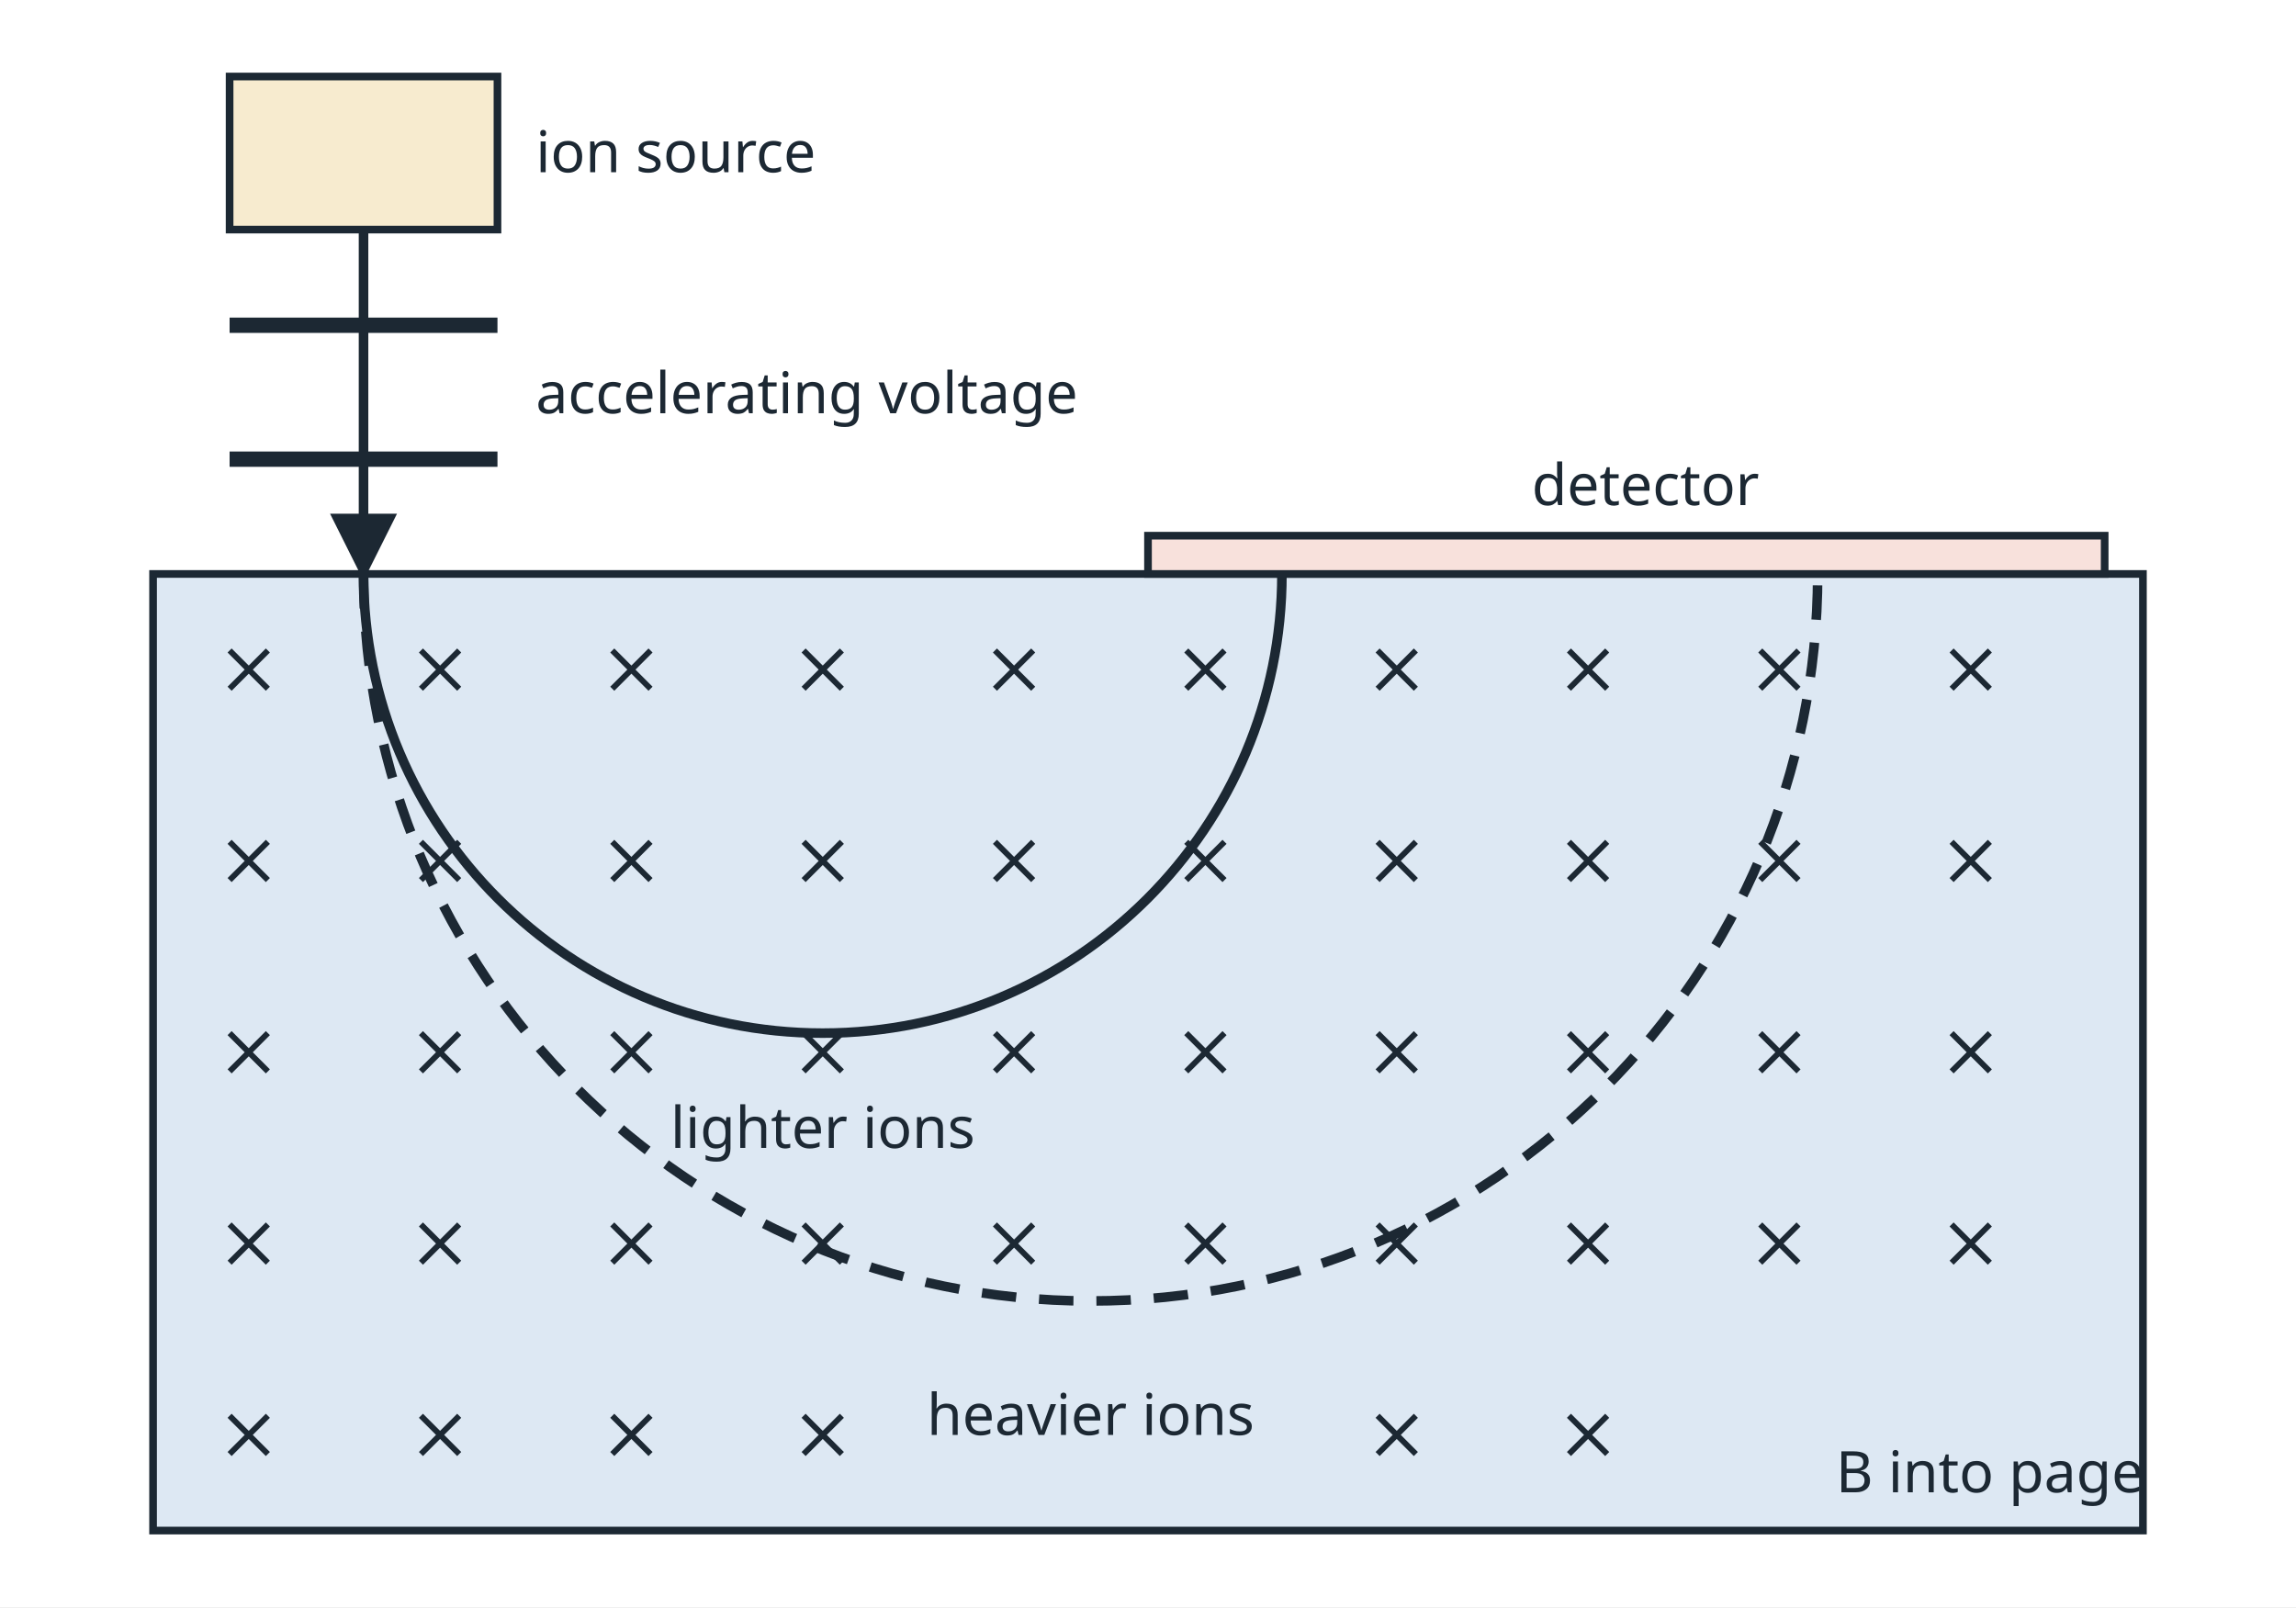
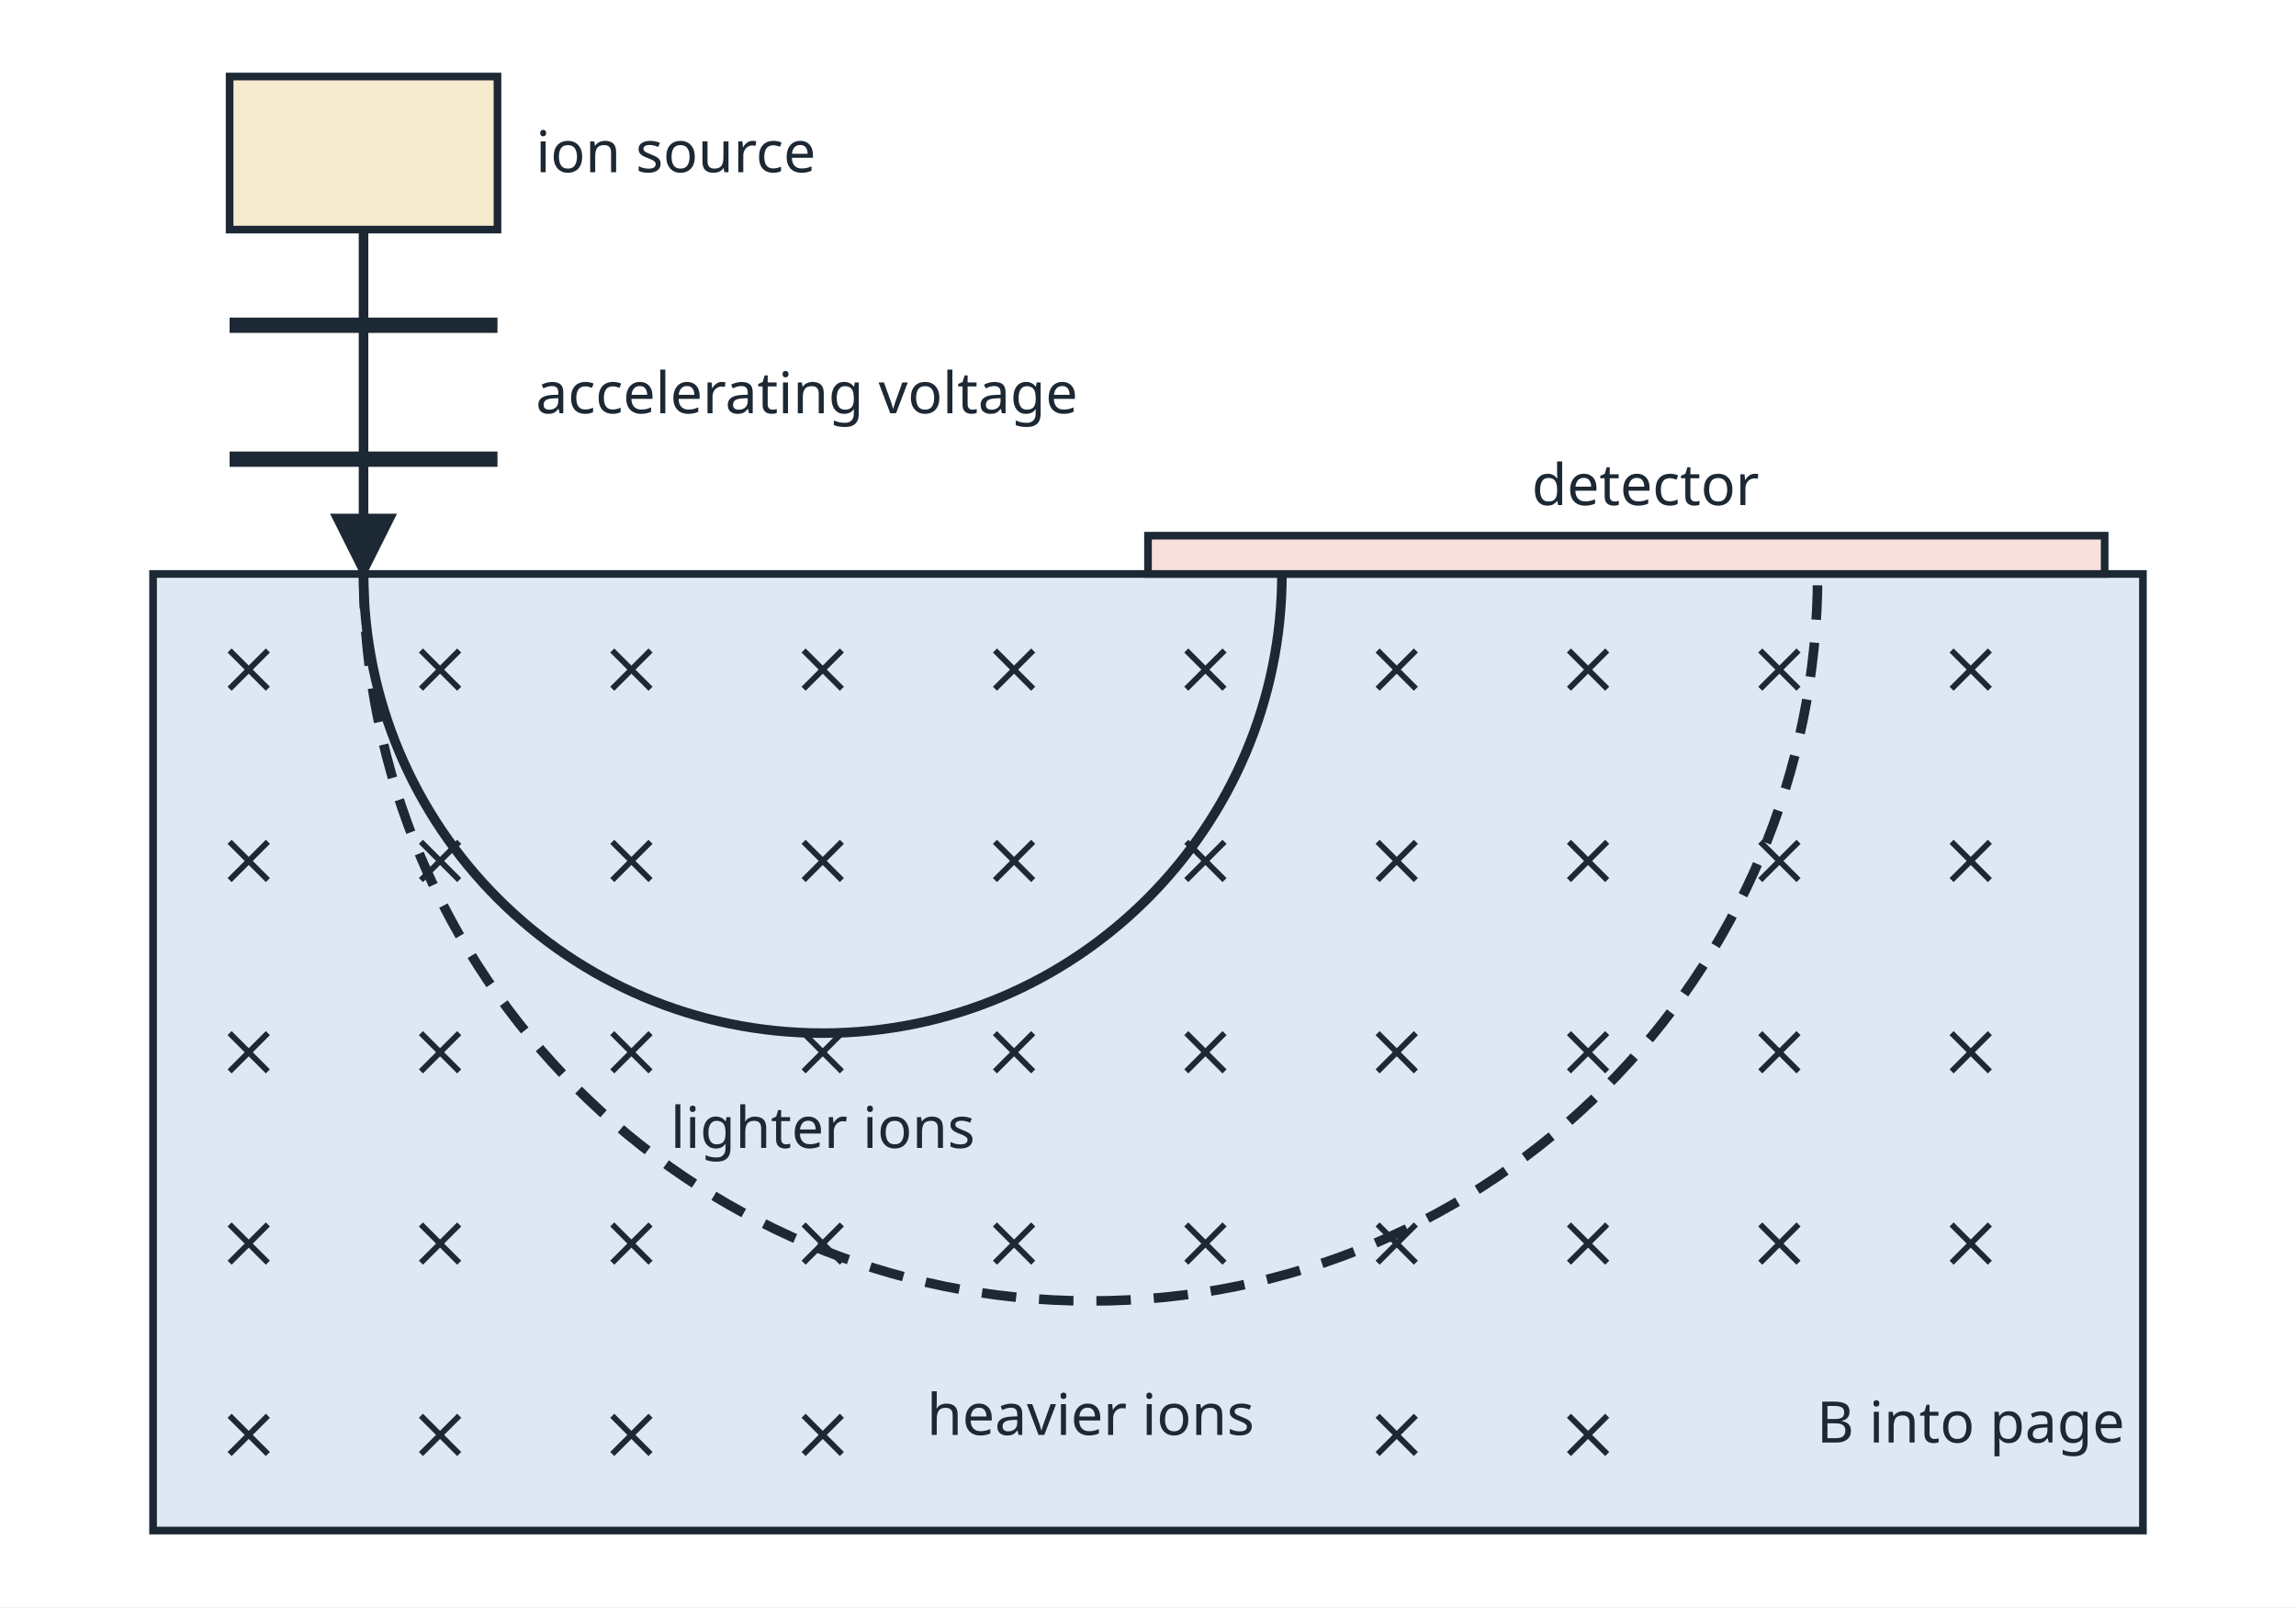
<svg xmlns="http://www.w3.org/2000/svg" viewBox="0 0 600 420" width="600" height="420" role="img">
  <defs>
    <marker id="ah" viewBox="0 0 10 10" refX="9" refY="5" markerWidth="7" markerHeight="7" orient="auto-start-reverse">
      <path d="M0 0 L10 5 L0 10 z" fill="#1c2833" />
    </marker>
  </defs>
  <rect x="0" y="0" width="600" height="420" fill="#ffffff" />
  <rect x="40" y="150" width="520" height="250" rx="0" fill="#dde8f3" stroke="#1c2833" stroke-width="2" />
  <line x1="60.0" y1="170.0" x2="70.0" y2="180.0" stroke="#1c2833" stroke-width="1.5" />
  <line x1="60.0" y1="180.0" x2="70.0" y2="170.0" stroke="#1c2833" stroke-width="1.5" />
  <line x1="60.0" y1="220.0" x2="70.0" y2="230.0" stroke="#1c2833" stroke-width="1.5" />
  <line x1="60.0" y1="230.0" x2="70.0" y2="220.0" stroke="#1c2833" stroke-width="1.5" />
  <line x1="60.0" y1="270.0" x2="70.0" y2="280.0" stroke="#1c2833" stroke-width="1.5" />
  <line x1="60.0" y1="280.0" x2="70.0" y2="270.0" stroke="#1c2833" stroke-width="1.5" />
  <line x1="60.0" y1="320.0" x2="70.0" y2="330.0" stroke="#1c2833" stroke-width="1.5" />
  <line x1="60.0" y1="330.0" x2="70.0" y2="320.0" stroke="#1c2833" stroke-width="1.5" />
  <line x1="60.0" y1="370.0" x2="70.0" y2="380.0" stroke="#1c2833" stroke-width="1.5" />
  <line x1="60.0" y1="380.0" x2="70.0" y2="370.0" stroke="#1c2833" stroke-width="1.5" />
  <line x1="110.0" y1="170.0" x2="120.0" y2="180.0" stroke="#1c2833" stroke-width="1.5" />
  <line x1="110.0" y1="180.0" x2="120.0" y2="170.0" stroke="#1c2833" stroke-width="1.5" />
  <line x1="110.0" y1="220.0" x2="120.0" y2="230.0" stroke="#1c2833" stroke-width="1.5" />
  <line x1="110.0" y1="230.0" x2="120.0" y2="220.0" stroke="#1c2833" stroke-width="1.5" />
  <line x1="110.0" y1="270.0" x2="120.0" y2="280.0" stroke="#1c2833" stroke-width="1.5" />
  <line x1="110.0" y1="280.0" x2="120.0" y2="270.0" stroke="#1c2833" stroke-width="1.5" />
  <line x1="110.0" y1="320.0" x2="120.0" y2="330.0" stroke="#1c2833" stroke-width="1.5" />
  <line x1="110.0" y1="330.0" x2="120.0" y2="320.0" stroke="#1c2833" stroke-width="1.5" />
  <line x1="110.0" y1="370.0" x2="120.0" y2="380.0" stroke="#1c2833" stroke-width="1.5" />
  <line x1="110.0" y1="380.0" x2="120.0" y2="370.0" stroke="#1c2833" stroke-width="1.5" />
  <line x1="160.0" y1="170.0" x2="170.0" y2="180.0" stroke="#1c2833" stroke-width="1.5" />
  <line x1="160.0" y1="180.0" x2="170.0" y2="170.0" stroke="#1c2833" stroke-width="1.5" />
  <line x1="160.0" y1="220.0" x2="170.0" y2="230.0" stroke="#1c2833" stroke-width="1.5" />
  <line x1="160.0" y1="230.0" x2="170.0" y2="220.0" stroke="#1c2833" stroke-width="1.5" />
  <line x1="160.0" y1="270.0" x2="170.0" y2="280.0" stroke="#1c2833" stroke-width="1.5" />
  <line x1="160.0" y1="280.0" x2="170.0" y2="270.0" stroke="#1c2833" stroke-width="1.5" />
  <line x1="160.0" y1="320.0" x2="170.0" y2="330.0" stroke="#1c2833" stroke-width="1.5" />
  <line x1="160.0" y1="330.0" x2="170.0" y2="320.0" stroke="#1c2833" stroke-width="1.5" />
  <line x1="160.0" y1="370.0" x2="170.0" y2="380.0" stroke="#1c2833" stroke-width="1.5" />
  <line x1="160.0" y1="380.0" x2="170.0" y2="370.0" stroke="#1c2833" stroke-width="1.5" />
  <line x1="210.0" y1="170.0" x2="220.0" y2="180.0" stroke="#1c2833" stroke-width="1.5" />
  <line x1="210.0" y1="180.0" x2="220.0" y2="170.0" stroke="#1c2833" stroke-width="1.5" />
  <line x1="210.0" y1="220.0" x2="220.0" y2="230.0" stroke="#1c2833" stroke-width="1.5" />
  <line x1="210.0" y1="230.0" x2="220.0" y2="220.0" stroke="#1c2833" stroke-width="1.5" />
  <line x1="210.0" y1="270.0" x2="220.0" y2="280.0" stroke="#1c2833" stroke-width="1.5" />
  <line x1="210.0" y1="280.0" x2="220.0" y2="270.0" stroke="#1c2833" stroke-width="1.5" />
  <line x1="210.0" y1="320.0" x2="220.0" y2="330.0" stroke="#1c2833" stroke-width="1.5" />
  <line x1="210.0" y1="330.0" x2="220.0" y2="320.0" stroke="#1c2833" stroke-width="1.5" />
  <line x1="210.0" y1="370.0" x2="220.0" y2="380.0" stroke="#1c2833" stroke-width="1.5" />
  <line x1="210.0" y1="380.0" x2="220.0" y2="370.0" stroke="#1c2833" stroke-width="1.5" />
  <line x1="260.0" y1="170.0" x2="270.0" y2="180.0" stroke="#1c2833" stroke-width="1.5" />
  <line x1="260.0" y1="180.0" x2="270.0" y2="170.0" stroke="#1c2833" stroke-width="1.5" />
  <line x1="260.0" y1="220.0" x2="270.0" y2="230.0" stroke="#1c2833" stroke-width="1.5" />
  <line x1="260.0" y1="230.0" x2="270.0" y2="220.0" stroke="#1c2833" stroke-width="1.5" />
  <line x1="260.0" y1="270.0" x2="270.0" y2="280.0" stroke="#1c2833" stroke-width="1.5" />
  <line x1="260.0" y1="280.0" x2="270.0" y2="270.0" stroke="#1c2833" stroke-width="1.5" />
  <line x1="260.0" y1="320.0" x2="270.0" y2="330.0" stroke="#1c2833" stroke-width="1.5" />
  <line x1="260.0" y1="330.0" x2="270.0" y2="320.0" stroke="#1c2833" stroke-width="1.5" />
  <line x1="310.0" y1="170.0" x2="320.0" y2="180.0" stroke="#1c2833" stroke-width="1.5" />
  <line x1="310.0" y1="180.0" x2="320.0" y2="170.0" stroke="#1c2833" stroke-width="1.5" />
  <line x1="310.0" y1="220.0" x2="320.0" y2="230.0" stroke="#1c2833" stroke-width="1.5" />
  <line x1="310.0" y1="230.0" x2="320.0" y2="220.0" stroke="#1c2833" stroke-width="1.5" />
  <line x1="310.0" y1="270.0" x2="320.0" y2="280.0" stroke="#1c2833" stroke-width="1.5" />
  <line x1="310.0" y1="280.0" x2="320.0" y2="270.0" stroke="#1c2833" stroke-width="1.5" />
  <line x1="310.0" y1="320.0" x2="320.0" y2="330.0" stroke="#1c2833" stroke-width="1.5" />
  <line x1="310.0" y1="330.0" x2="320.0" y2="320.0" stroke="#1c2833" stroke-width="1.5" />
  <line x1="360.0" y1="170.0" x2="370.0" y2="180.0" stroke="#1c2833" stroke-width="1.5" />
  <line x1="360.0" y1="180.0" x2="370.0" y2="170.0" stroke="#1c2833" stroke-width="1.5" />
  <line x1="360.0" y1="220.0" x2="370.0" y2="230.0" stroke="#1c2833" stroke-width="1.5" />
  <line x1="360.0" y1="230.0" x2="370.0" y2="220.0" stroke="#1c2833" stroke-width="1.5" />
  <line x1="360.0" y1="270.0" x2="370.0" y2="280.0" stroke="#1c2833" stroke-width="1.5" />
  <line x1="360.0" y1="280.0" x2="370.0" y2="270.0" stroke="#1c2833" stroke-width="1.5" />
  <line x1="360.0" y1="320.0" x2="370.0" y2="330.0" stroke="#1c2833" stroke-width="1.5" />
  <line x1="360.0" y1="330.0" x2="370.0" y2="320.0" stroke="#1c2833" stroke-width="1.5" />
  <line x1="360.0" y1="370.0" x2="370.0" y2="380.0" stroke="#1c2833" stroke-width="1.5" />
  <line x1="360.0" y1="380.0" x2="370.0" y2="370.0" stroke="#1c2833" stroke-width="1.5" />
  <line x1="410.0" y1="170.0" x2="420.0" y2="180.0" stroke="#1c2833" stroke-width="1.5" />
  <line x1="410.0" y1="180.0" x2="420.0" y2="170.0" stroke="#1c2833" stroke-width="1.5" />
  <line x1="410.0" y1="220.0" x2="420.0" y2="230.0" stroke="#1c2833" stroke-width="1.5" />
  <line x1="410.0" y1="230.0" x2="420.0" y2="220.0" stroke="#1c2833" stroke-width="1.5" />
  <line x1="410.0" y1="270.0" x2="420.0" y2="280.0" stroke="#1c2833" stroke-width="1.5" />
  <line x1="410.0" y1="280.0" x2="420.0" y2="270.0" stroke="#1c2833" stroke-width="1.5" />
  <line x1="410.0" y1="320.0" x2="420.0" y2="330.0" stroke="#1c2833" stroke-width="1.5" />
  <line x1="410.0" y1="330.0" x2="420.0" y2="320.0" stroke="#1c2833" stroke-width="1.5" />
  <line x1="410.0" y1="370.0" x2="420.0" y2="380.0" stroke="#1c2833" stroke-width="1.5" />
  <line x1="410.0" y1="380.0" x2="420.0" y2="370.0" stroke="#1c2833" stroke-width="1.5" />
  <line x1="460.0" y1="170.0" x2="470.0" y2="180.0" stroke="#1c2833" stroke-width="1.5" />
  <line x1="460.0" y1="180.0" x2="470.0" y2="170.0" stroke="#1c2833" stroke-width="1.5" />
  <line x1="460.0" y1="220.0" x2="470.0" y2="230.0" stroke="#1c2833" stroke-width="1.5" />
  <line x1="460.0" y1="230.0" x2="470.0" y2="220.0" stroke="#1c2833" stroke-width="1.5" />
  <line x1="460.0" y1="270.0" x2="470.0" y2="280.0" stroke="#1c2833" stroke-width="1.5" />
  <line x1="460.0" y1="280.0" x2="470.0" y2="270.0" stroke="#1c2833" stroke-width="1.5" />
  <line x1="460.0" y1="320.0" x2="470.0" y2="330.0" stroke="#1c2833" stroke-width="1.5" />
  <line x1="460.0" y1="330.0" x2="470.0" y2="320.0" stroke="#1c2833" stroke-width="1.5" />
  <line x1="510.0" y1="170.0" x2="520.0" y2="180.0" stroke="#1c2833" stroke-width="1.5" />
  <line x1="510.0" y1="180.0" x2="520.0" y2="170.0" stroke="#1c2833" stroke-width="1.5" />
  <line x1="510.0" y1="220.0" x2="520.0" y2="230.0" stroke="#1c2833" stroke-width="1.5" />
  <line x1="510.0" y1="230.0" x2="520.0" y2="220.0" stroke="#1c2833" stroke-width="1.5" />
  <line x1="510.0" y1="270.0" x2="520.0" y2="280.0" stroke="#1c2833" stroke-width="1.5" />
  <line x1="510.0" y1="280.0" x2="520.0" y2="270.0" stroke="#1c2833" stroke-width="1.5" />
  <line x1="510.0" y1="320.0" x2="520.0" y2="330.0" stroke="#1c2833" stroke-width="1.5" />
  <line x1="510.0" y1="330.0" x2="520.0" y2="320.0" stroke="#1c2833" stroke-width="1.5" />
  <rect x="60" y="20" width="70" height="40" rx="0" fill="#f7ebcf" stroke="#1c2833" stroke-width="2" />
  <line x1="60.0" y1="85.0" x2="130.0" y2="85.0" stroke="#1c2833" stroke-width="4" />
  <line x1="60.0" y1="120.0" x2="130.0" y2="120.0" stroke="#1c2833" stroke-width="4" />
  <line x1="95.0" y1="60.0" x2="95.0" y2="150.0" stroke="#1c2833" stroke-width="2.5" marker-end="url(#ah)" />
  <rect x="300" y="140" width="250" height="10" rx="0" fill="#f8e1dc" stroke="#1c2833" stroke-width="2" />
  <path d="M95 150 A120 120 0 0 0 335 150" fill="none" stroke="#1c2833" stroke-width="2.5" />
  <path d="M95 150 A190 190 0 0 0 475 150" fill="none" stroke="#1c2833" stroke-width="2.5" stroke-dasharray="9 6" />
  <text x="140.0" y="45.0" font-family="sans-serif" font-size="15" text-anchor="start" fill="#1c2833">ion source</text>
  <text x="140.0" y="108.0" font-family="sans-serif" font-size="15" text-anchor="start" fill="#1c2833">accelerating voltage</text>
  <text x="430.0" y="132.0" font-family="sans-serif" font-size="15" text-anchor="middle" fill="#1c2833">detector</text>
  <text x="215.0" y="300.0" font-family="sans-serif" font-size="15" text-anchor="middle" fill="#1c2833">lighter ions</text>
  <text x="285.0" y="375.0" font-family="sans-serif" font-size="15" text-anchor="middle" fill="#1c2833">heavier ions</text>
-   <text x="520.0" y="390.0" font-family="sans-serif" font-size="15" text-anchor="middle" fill="#1c2833">B into page</text>
+   <text x="515.0" y="377.0" font-family="sans-serif" font-size="15" text-anchor="middle" fill="#1c2833">B into page</text>
</svg>
